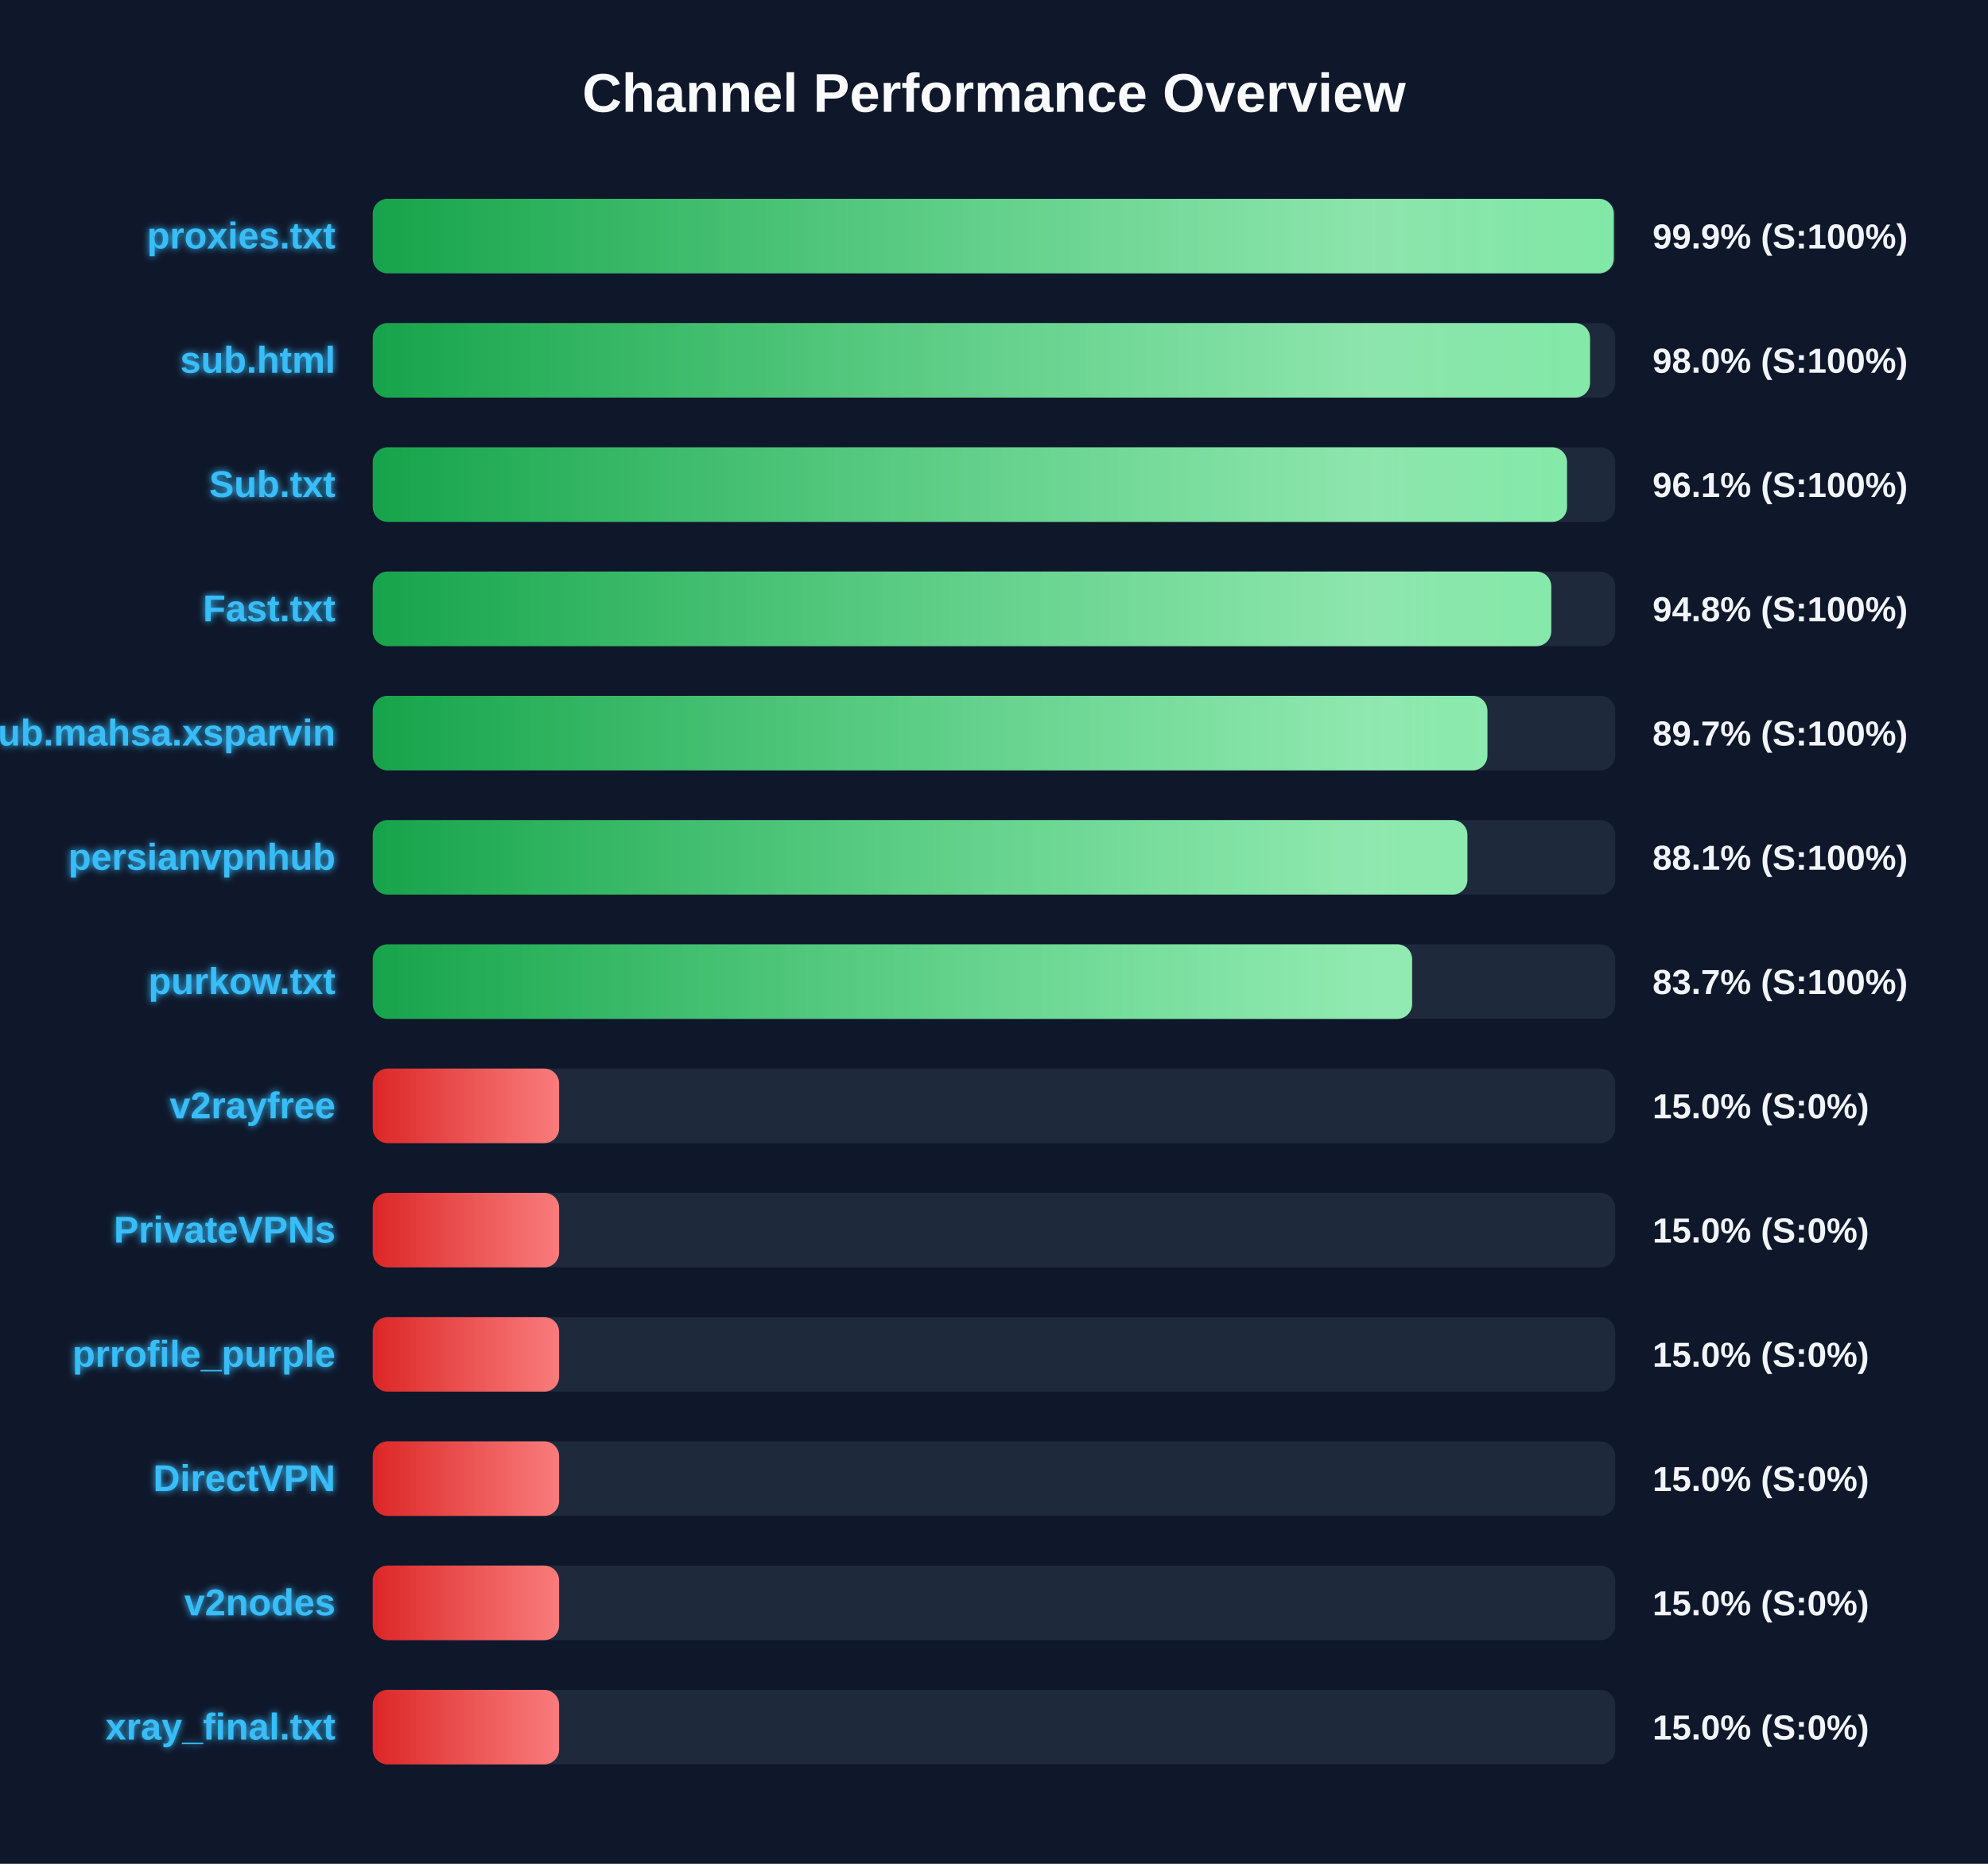
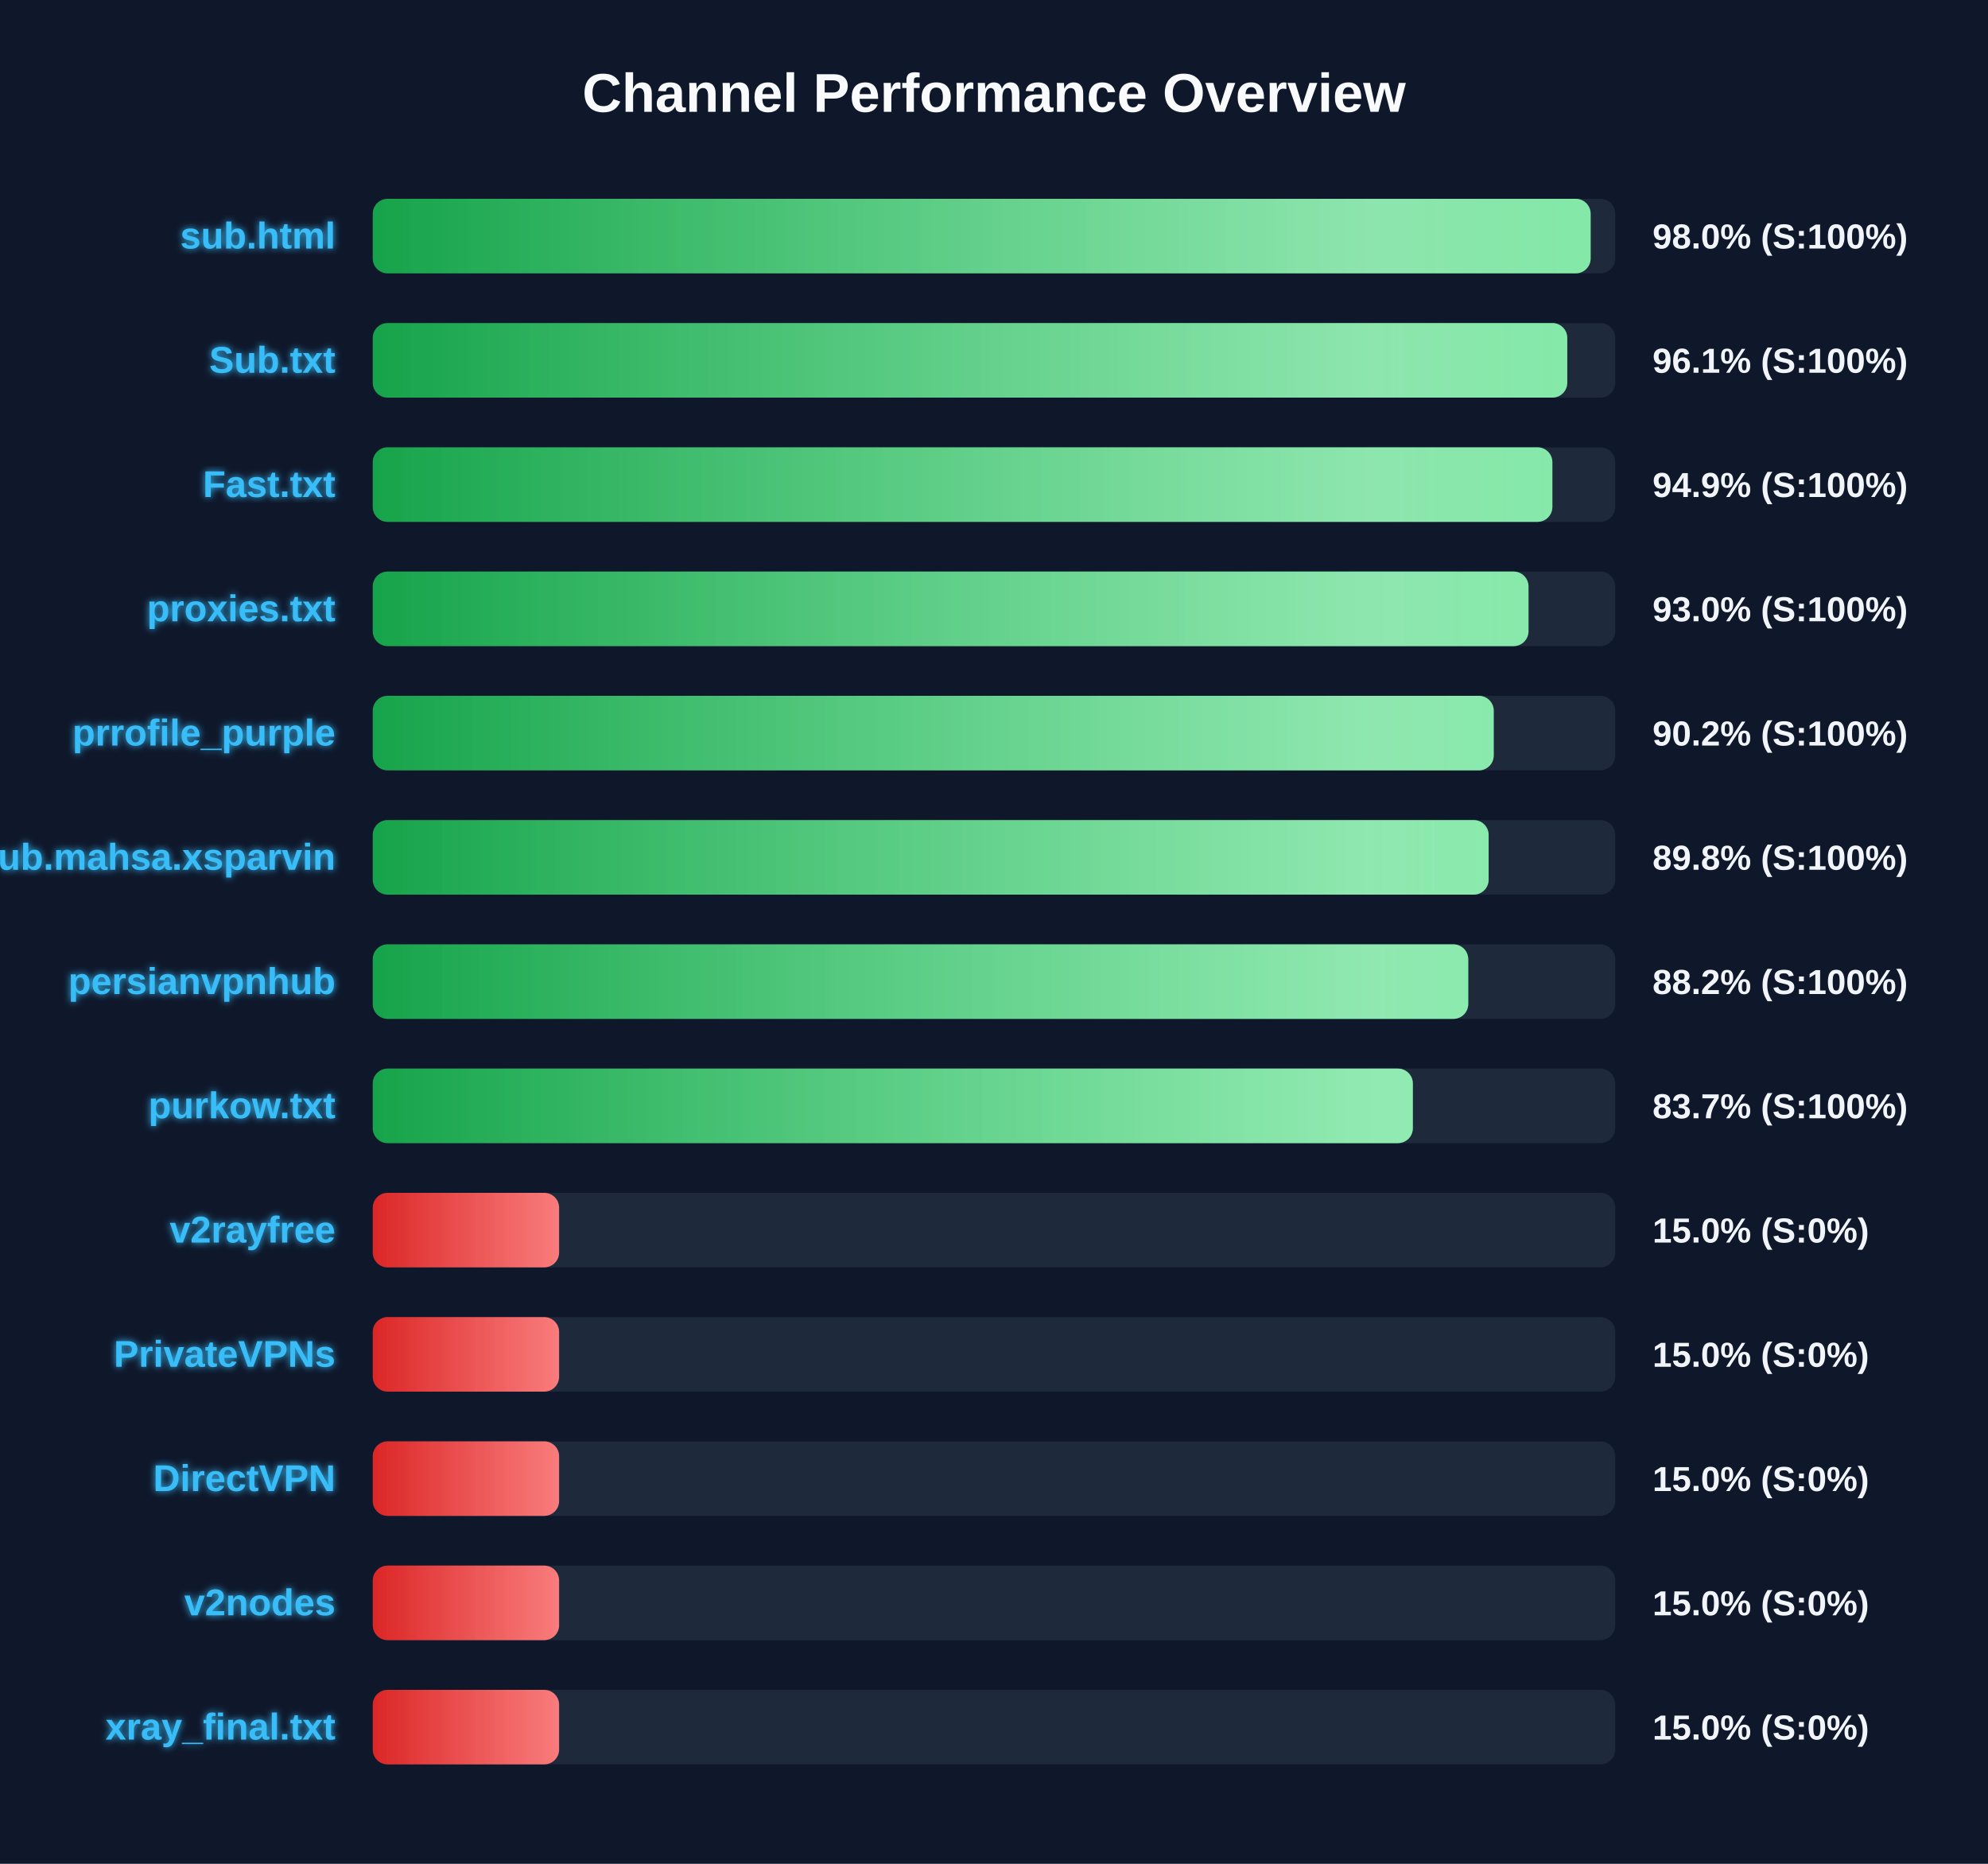
<svg xmlns="http://www.w3.org/2000/svg" width="800" height="750" version="1.1">
  <defs>
    <linearGradient id="grad-green" x1="0%" y1="0%" x2="100%" y2="0%">
      <stop offset="0%" stop-color="#16a34a" />
      <stop offset="100%" stop-color="#4ade80" />
    </linearGradient>
    <linearGradient id="grad-yellow" x1="0%" y1="0%" x2="100%" y2="0%">
      <stop offset="0%" stop-color="#ca8a04" />
      <stop offset="100%" stop-color="#fde047" />
    </linearGradient>
    <linearGradient id="grad-red" x1="0%" y1="0%" x2="100%" y2="0%">
      <stop offset="0%" stop-color="#dc2626" />
      <stop offset="100%" stop-color="#f87171" />
    </linearGradient>
    <linearGradient id="shimmer" x1="0%" y1="0%" x2="100%" y2="0%">
      <stop offset="0%" stop-color="rgba(255,255,255,0)" />
      <stop offset="50%" stop-color="rgba(255,255,255,0.4)" />
      <stop offset="100%" stop-color="rgba(255,255,255,0)" />
    </linearGradient>
    <filter id="glow" x="-20%" y="-20%" width="140%" height="140%">
      <feGaussianBlur stdDeviation="1.5" result="blur" />
      <feComposite in="SourceGraphic" in2="blur" operator="over" />
    </filter>
  </defs>
  <style>
        .bg-rect { fill: #0f172a; }
        .title { font: bold 22px 'Segoe UI', Arial, sans-serif; fill: #f8fafc; }
        .row { font: bold 15px 'Segoe UI', Arial, sans-serif; fill: #38bdf8; filter: url(#glow); }
        .score { font: bold 14px 'Segoe UI', Arial, sans-serif; fill: #f1f5f9; }
        @keyframes shimmer-anim {
            0% { transform: translateX(-100%); }
            100% { transform: translateX(200%); }
        }
        .shimmer-rect {
            animation: shimmer-anim 2.5s infinite linear;
        }
    </style>
  <rect width="100%" height="100%" class="bg-rect" />
  <text x="400" y="45" text-anchor="middle" class="title">Channel Performance Overview</text>
  <rect x="150" y="80" width="500" height="30" fill="#1e293b" rx="6" />
  <clipPath id="clip-0">
-     <rect x="150" y="80" width="499.4" height="30" rx="6" />
+     <rect x="150" y="80" width="490.1" height="30" rx="6" />
  </clipPath>
-   <rect x="150" y="80" width="499.4" height="30" fill="url(#grad-green)" rx="6" />
+   <rect x="150" y="80" width="490.1" height="30" fill="url(#grad-green)" rx="6" />
  <g clip-path="url(#clip-0)">
    <rect x="150" y="80" width="100%" height="30" fill="url(#shimmer)" class="shimmer-rect" />
  </g>
-   <text x="135" y="100" text-anchor="end" class="row">proxies.txt</text>
-   <text x="665" y="100" text-anchor="start" class="score">99.9% (S:100%)</text>
+   <text x="135" y="100" text-anchor="end" class="row">sub.html</text>
+   <text x="665" y="100" text-anchor="start" class="score">98.0% (S:100%)</text>
  <rect x="150" y="130" width="500" height="30" fill="#1e293b" rx="6" />
  <clipPath id="clip-1">
-     <rect x="150" y="130" width="489.85" height="30" rx="6" />
+     <rect x="150" y="130" width="480.7" height="30" rx="6" />
  </clipPath>
-   <rect x="150" y="130" width="489.85" height="30" fill="url(#grad-green)" rx="6" />
+   <rect x="150" y="130" width="480.7" height="30" fill="url(#grad-green)" rx="6" />
  <g clip-path="url(#clip-1)">
    <rect x="150" y="130" width="100%" height="30" fill="url(#shimmer)" class="shimmer-rect" />
  </g>
-   <text x="135" y="150" text-anchor="end" class="row">sub.html</text>
-   <text x="665" y="150" text-anchor="start" class="score">98.0% (S:100%)</text>
+   <text x="135" y="150" text-anchor="end" class="row">Sub.txt</text>
+   <text x="665" y="150" text-anchor="start" class="score">96.1% (S:100%)</text>
  <rect x="150" y="180" width="500" height="30" fill="#1e293b" rx="6" />
  <clipPath id="clip-2">
-     <rect x="150" y="180" width="480.6" height="30" rx="6" />
+     <rect x="150" y="180" width="474.7" height="30" rx="6" />
  </clipPath>
-   <rect x="150" y="180" width="480.6" height="30" fill="url(#grad-green)" rx="6" />
+   <rect x="150" y="180" width="474.7" height="30" fill="url(#grad-green)" rx="6" />
  <g clip-path="url(#clip-2)">
    <rect x="150" y="180" width="100%" height="30" fill="url(#shimmer)" class="shimmer-rect" />
  </g>
-   <text x="135" y="200" text-anchor="end" class="row">Sub.txt</text>
-   <text x="665" y="200" text-anchor="start" class="score">96.1% (S:100%)</text>
+   <text x="135" y="200" text-anchor="end" class="row">Fast.txt</text>
+   <text x="665" y="200" text-anchor="start" class="score">94.9% (S:100%)</text>
  <rect x="150" y="230" width="500" height="30" fill="#1e293b" rx="6" />
  <clipPath id="clip-3">
-     <rect x="150" y="230" width="474.25" height="30" rx="6" />
+     <rect x="150" y="230" width="465.1" height="30" rx="6" />
  </clipPath>
-   <rect x="150" y="230" width="474.25" height="30" fill="url(#grad-green)" rx="6" />
+   <rect x="150" y="230" width="465.1" height="30" fill="url(#grad-green)" rx="6" />
  <g clip-path="url(#clip-3)">
    <rect x="150" y="230" width="100%" height="30" fill="url(#shimmer)" class="shimmer-rect" />
  </g>
-   <text x="135" y="250" text-anchor="end" class="row">Fast.txt</text>
-   <text x="665" y="250" text-anchor="start" class="score">94.8% (S:100%)</text>
+   <text x="135" y="250" text-anchor="end" class="row">proxies.txt</text>
+   <text x="665" y="250" text-anchor="start" class="score">93.0% (S:100%)</text>
  <rect x="150" y="280" width="500" height="30" fill="#1e293b" rx="6" />
  <clipPath id="clip-4">
-     <rect x="150" y="280" width="448.55" height="30" rx="6" />
+     <rect x="150" y="280" width="451.1" height="30" rx="6" />
  </clipPath>
-   <rect x="150" y="280" width="448.55" height="30" fill="url(#grad-green)" rx="6" />
+   <rect x="150" y="280" width="451.1" height="30" fill="url(#grad-green)" rx="6" />
  <g clip-path="url(#clip-4)">
    <rect x="150" y="280" width="100%" height="30" fill="url(#shimmer)" class="shimmer-rect" />
  </g>
-   <text x="135" y="300" text-anchor="end" class="row">Sub.mahsa.xsparvin</text>
-   <text x="665" y="300" text-anchor="start" class="score">89.7% (S:100%)</text>
+   <text x="135" y="300" text-anchor="end" class="row">prrofile_purple</text>
+   <text x="665" y="300" text-anchor="start" class="score">90.2% (S:100%)</text>
  <rect x="150" y="330" width="500" height="30" fill="#1e293b" rx="6" />
  <clipPath id="clip-5">
-     <rect x="150" y="330" width="440.5" height="30" rx="6" />
+     <rect x="150" y="330" width="449.05" height="30" rx="6" />
  </clipPath>
-   <rect x="150" y="330" width="440.5" height="30" fill="url(#grad-green)" rx="6" />
+   <rect x="150" y="330" width="449.05" height="30" fill="url(#grad-green)" rx="6" />
  <g clip-path="url(#clip-5)">
    <rect x="150" y="330" width="100%" height="30" fill="url(#shimmer)" class="shimmer-rect" />
  </g>
-   <text x="135" y="350" text-anchor="end" class="row">persianvpnhub</text>
-   <text x="665" y="350" text-anchor="start" class="score">88.1% (S:100%)</text>
+   <text x="135" y="350" text-anchor="end" class="row">Sub.mahsa.xsparvin</text>
+   <text x="665" y="350" text-anchor="start" class="score">89.8% (S:100%)</text>
  <rect x="150" y="380" width="500" height="30" fill="#1e293b" rx="6" />
  <clipPath id="clip-6">
-     <rect x="150" y="380" width="418.25" height="30" rx="6" />
+     <rect x="150" y="380" width="440.85" height="30" rx="6" />
  </clipPath>
-   <rect x="150" y="380" width="418.25" height="30" fill="url(#grad-green)" rx="6" />
+   <rect x="150" y="380" width="440.85" height="30" fill="url(#grad-green)" rx="6" />
  <g clip-path="url(#clip-6)">
    <rect x="150" y="380" width="100%" height="30" fill="url(#shimmer)" class="shimmer-rect" />
  </g>
-   <text x="135" y="400" text-anchor="end" class="row">purkow.txt</text>
-   <text x="665" y="400" text-anchor="start" class="score">83.7% (S:100%)</text>
+   <text x="135" y="400" text-anchor="end" class="row">persianvpnhub</text>
+   <text x="665" y="400" text-anchor="start" class="score">88.2% (S:100%)</text>
  <rect x="150" y="430" width="500" height="30" fill="#1e293b" rx="6" />
  <clipPath id="clip-7">
-     <rect x="150" y="430" width="75.0" height="30" rx="6" />
+     <rect x="150" y="430" width="418.55" height="30" rx="6" />
  </clipPath>
-   <rect x="150" y="430" width="75.0" height="30" fill="url(#grad-red)" rx="6" />
+   <rect x="150" y="430" width="418.55" height="30" fill="url(#grad-green)" rx="6" />
  <g clip-path="url(#clip-7)">
    <rect x="150" y="430" width="100%" height="30" fill="url(#shimmer)" class="shimmer-rect" />
  </g>
-   <text x="135" y="450" text-anchor="end" class="row">v2rayfree</text>
-   <text x="665" y="450" text-anchor="start" class="score">15.0% (S:0%)</text>
+   <text x="135" y="450" text-anchor="end" class="row">purkow.txt</text>
+   <text x="665" y="450" text-anchor="start" class="score">83.7% (S:100%)</text>
  <rect x="150" y="480" width="500" height="30" fill="#1e293b" rx="6" />
  <clipPath id="clip-8">
    <rect x="150" y="480" width="75.0" height="30" rx="6" />
  </clipPath>
  <rect x="150" y="480" width="75.0" height="30" fill="url(#grad-red)" rx="6" />
  <g clip-path="url(#clip-8)">
    <rect x="150" y="480" width="100%" height="30" fill="url(#shimmer)" class="shimmer-rect" />
  </g>
-   <text x="135" y="500" text-anchor="end" class="row">PrivateVPNs</text>
+   <text x="135" y="500" text-anchor="end" class="row">v2rayfree</text>
  <text x="665" y="500" text-anchor="start" class="score">15.0% (S:0%)</text>
  <rect x="150" y="530" width="500" height="30" fill="#1e293b" rx="6" />
  <clipPath id="clip-9">
    <rect x="150" y="530" width="75.0" height="30" rx="6" />
  </clipPath>
  <rect x="150" y="530" width="75.0" height="30" fill="url(#grad-red)" rx="6" />
  <g clip-path="url(#clip-9)">
    <rect x="150" y="530" width="100%" height="30" fill="url(#shimmer)" class="shimmer-rect" />
  </g>
-   <text x="135" y="550" text-anchor="end" class="row">prrofile_purple</text>
+   <text x="135" y="550" text-anchor="end" class="row">PrivateVPNs</text>
  <text x="665" y="550" text-anchor="start" class="score">15.0% (S:0%)</text>
  <rect x="150" y="580" width="500" height="30" fill="#1e293b" rx="6" />
  <clipPath id="clip-10">
    <rect x="150" y="580" width="75.0" height="30" rx="6" />
  </clipPath>
  <rect x="150" y="580" width="75.0" height="30" fill="url(#grad-red)" rx="6" />
  <g clip-path="url(#clip-10)">
    <rect x="150" y="580" width="100%" height="30" fill="url(#shimmer)" class="shimmer-rect" />
  </g>
  <text x="135" y="600" text-anchor="end" class="row">DirectVPN</text>
  <text x="665" y="600" text-anchor="start" class="score">15.0% (S:0%)</text>
  <rect x="150" y="630" width="500" height="30" fill="#1e293b" rx="6" />
  <clipPath id="clip-11">
    <rect x="150" y="630" width="75.0" height="30" rx="6" />
  </clipPath>
  <rect x="150" y="630" width="75.0" height="30" fill="url(#grad-red)" rx="6" />
  <g clip-path="url(#clip-11)">
    <rect x="150" y="630" width="100%" height="30" fill="url(#shimmer)" class="shimmer-rect" />
  </g>
  <text x="135" y="650" text-anchor="end" class="row">v2nodes</text>
  <text x="665" y="650" text-anchor="start" class="score">15.0% (S:0%)</text>
  <rect x="150" y="680" width="500" height="30" fill="#1e293b" rx="6" />
  <clipPath id="clip-12">
    <rect x="150" y="680" width="75.0" height="30" rx="6" />
  </clipPath>
  <rect x="150" y="680" width="75.0" height="30" fill="url(#grad-red)" rx="6" />
  <g clip-path="url(#clip-12)">
    <rect x="150" y="680" width="100%" height="30" fill="url(#shimmer)" class="shimmer-rect" />
  </g>
  <text x="135" y="700" text-anchor="end" class="row">xray_final.txt</text>
  <text x="665" y="700" text-anchor="start" class="score">15.0% (S:0%)</text>
</svg>
